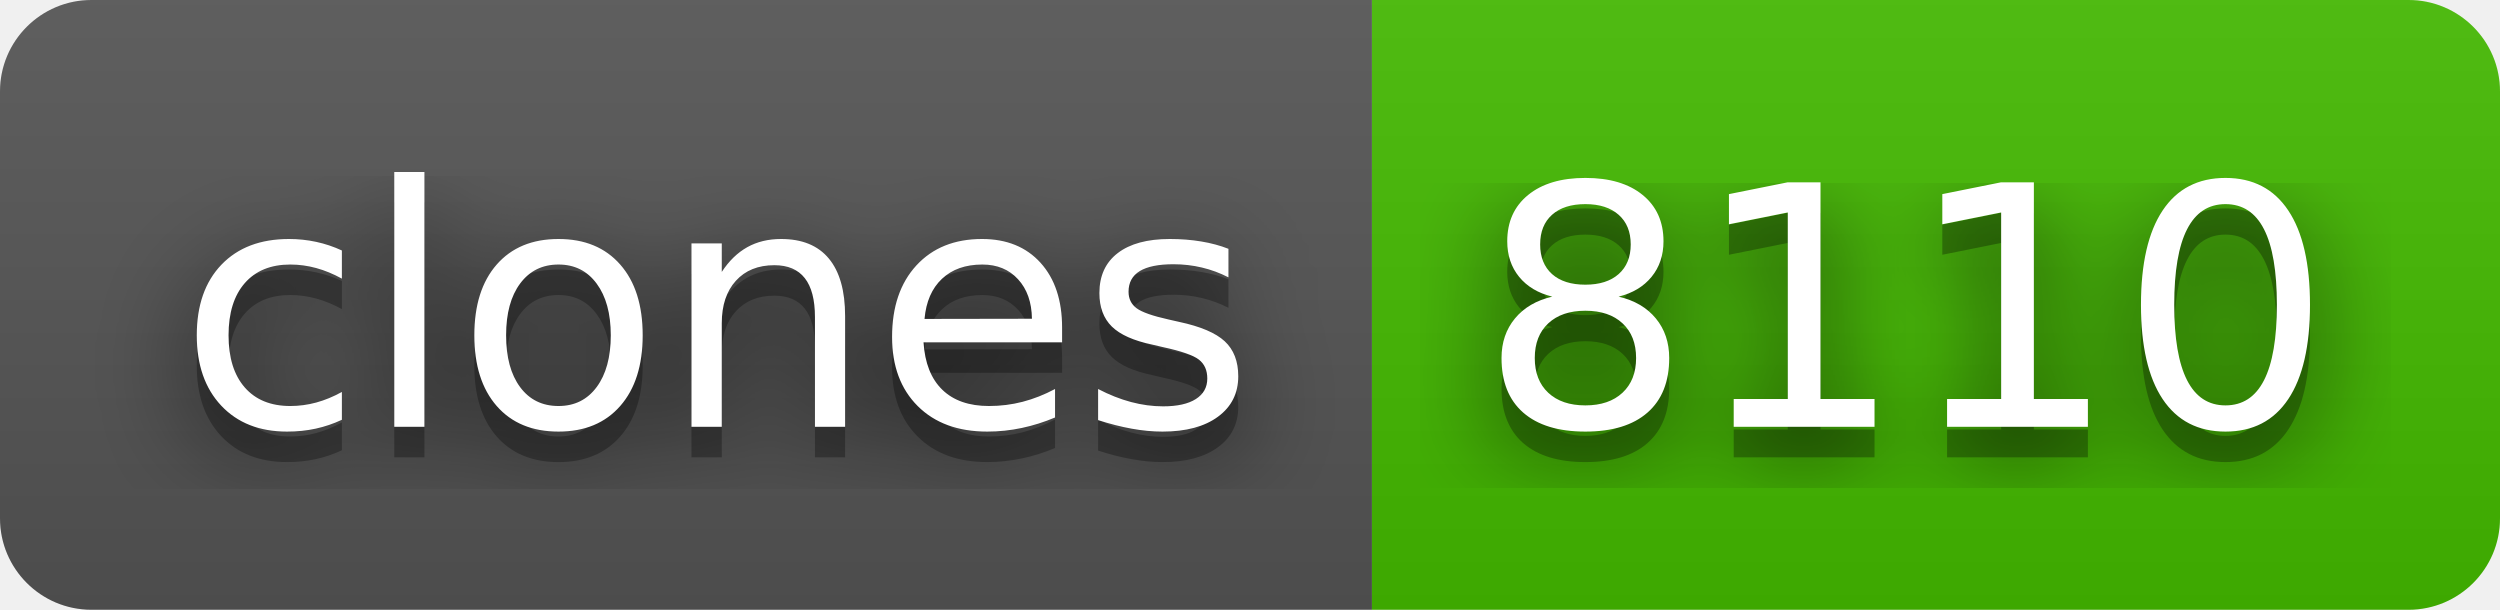
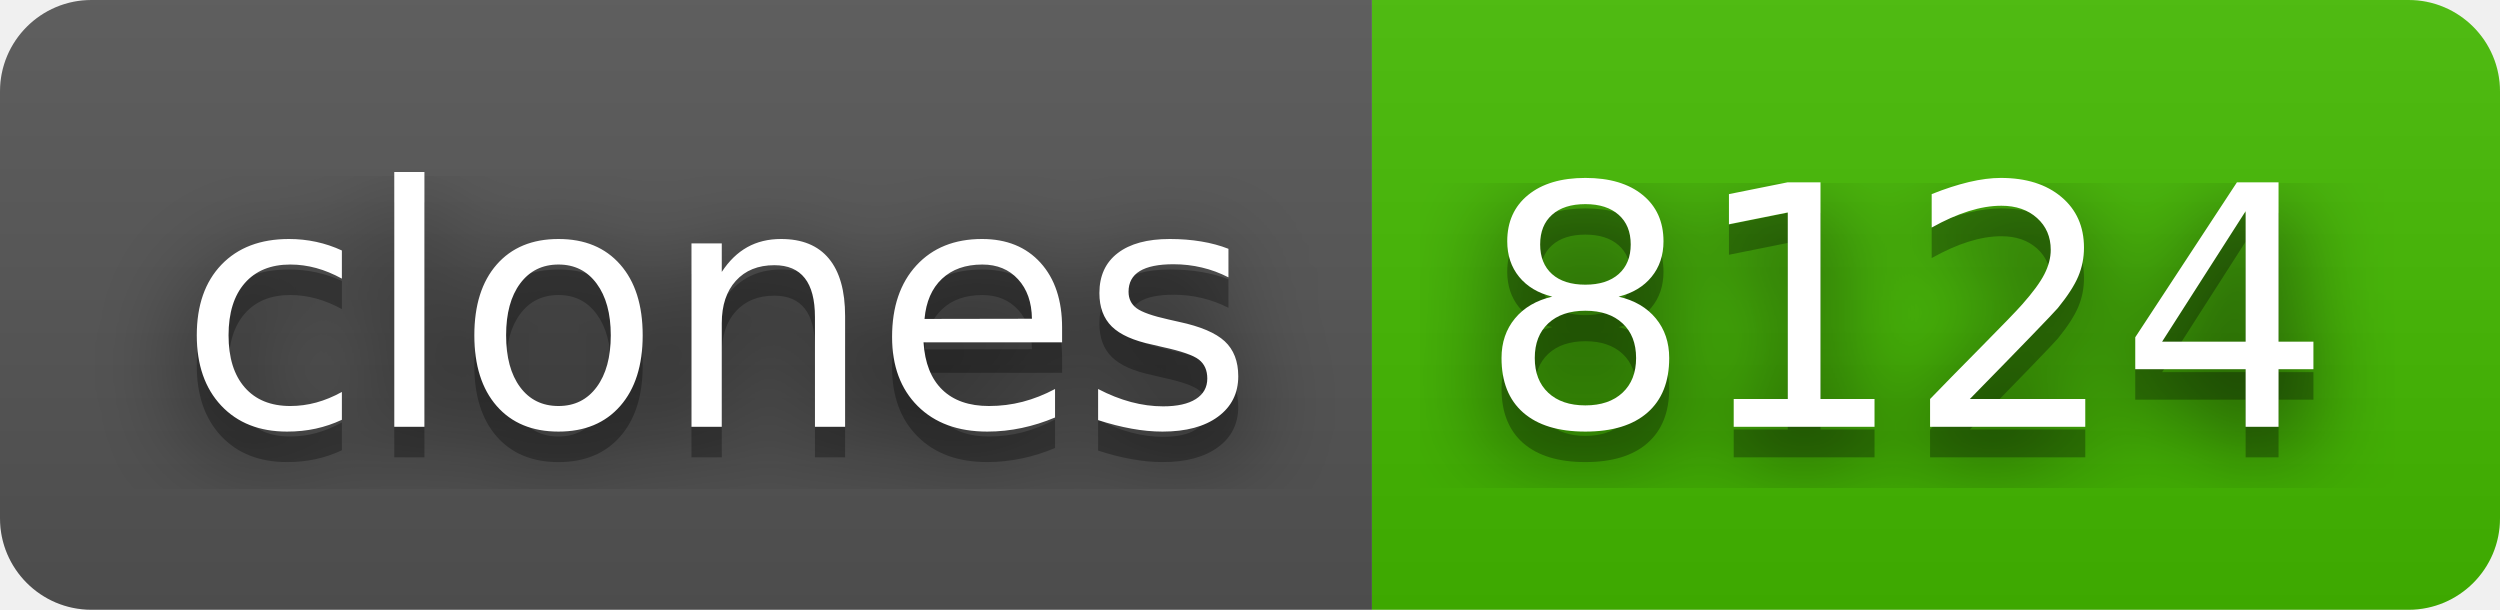
- <svg xmlns="http://www.w3.org/2000/svg" width="82" height="20" role="img" aria-label="clones: 8110">
+ <svg xmlns="http://www.w3.org/2000/svg" width="82" height="20" role="img" aria-label="clones: 8124">
  <filter id="blur">
    <feGaussianBlur stdDeviation="16" />
  </filter>
  <linearGradient id="s" x2="0" y2="100%">
    <stop offset="0" stop-color="#bbb" stop-opacity=".1" />
    <stop offset="1" stop-opacity=".1" />
  </linearGradient>
  <clipPath id="r">
    <rect width="82" height="20" rx="3" />
  </clipPath>
  <g clip-path="url(#r)">
    <rect width="45" height="20" fill="#555" />
    <rect x="45" width="37" height="20" fill="#4b0" />
    <rect width="82" height="20" fill="url(#s)" />
  </g>
  <g fill="#fff" text-anchor="middle" font-family="Verdana,Geneva,DejaVu Sans,sans-serif" text-rendering="geometricPrecision" font-size="110">
    <g transform="scale(.1)">
      <g aria-hidden="true" fill="#010101">
        <text x="235" y="150" fill-opacity=".8" filter="url(#blur)" textLength="350">clones</text>
        <text x="235" y="150" fill-opacity=".3" textLength="350">clones</text>
      </g>
      <text x="235" y="140" textLength="350">clones</text>
    </g>
    <g transform="scale(.1)">
      <g aria-hidden="true" fill="#010101">
-         <text x="625" y="150" fill-opacity=".8" filter="url(#blur)" textLength="270">8110</text>
-         <text x="625" y="150" fill-opacity=".3" textLength="270">8110</text>
+         <text x="625" y="150" fill-opacity=".8" filter="url(#blur)" textLength="270">8124</text>
+         <text x="625" y="150" fill-opacity=".3" textLength="270">8124</text>
      </g>
-       <text x="625" y="140" textLength="270">8110</text>
+       <text x="625" y="140" textLength="270">8124</text>
    </g>
  </g>
</svg>
